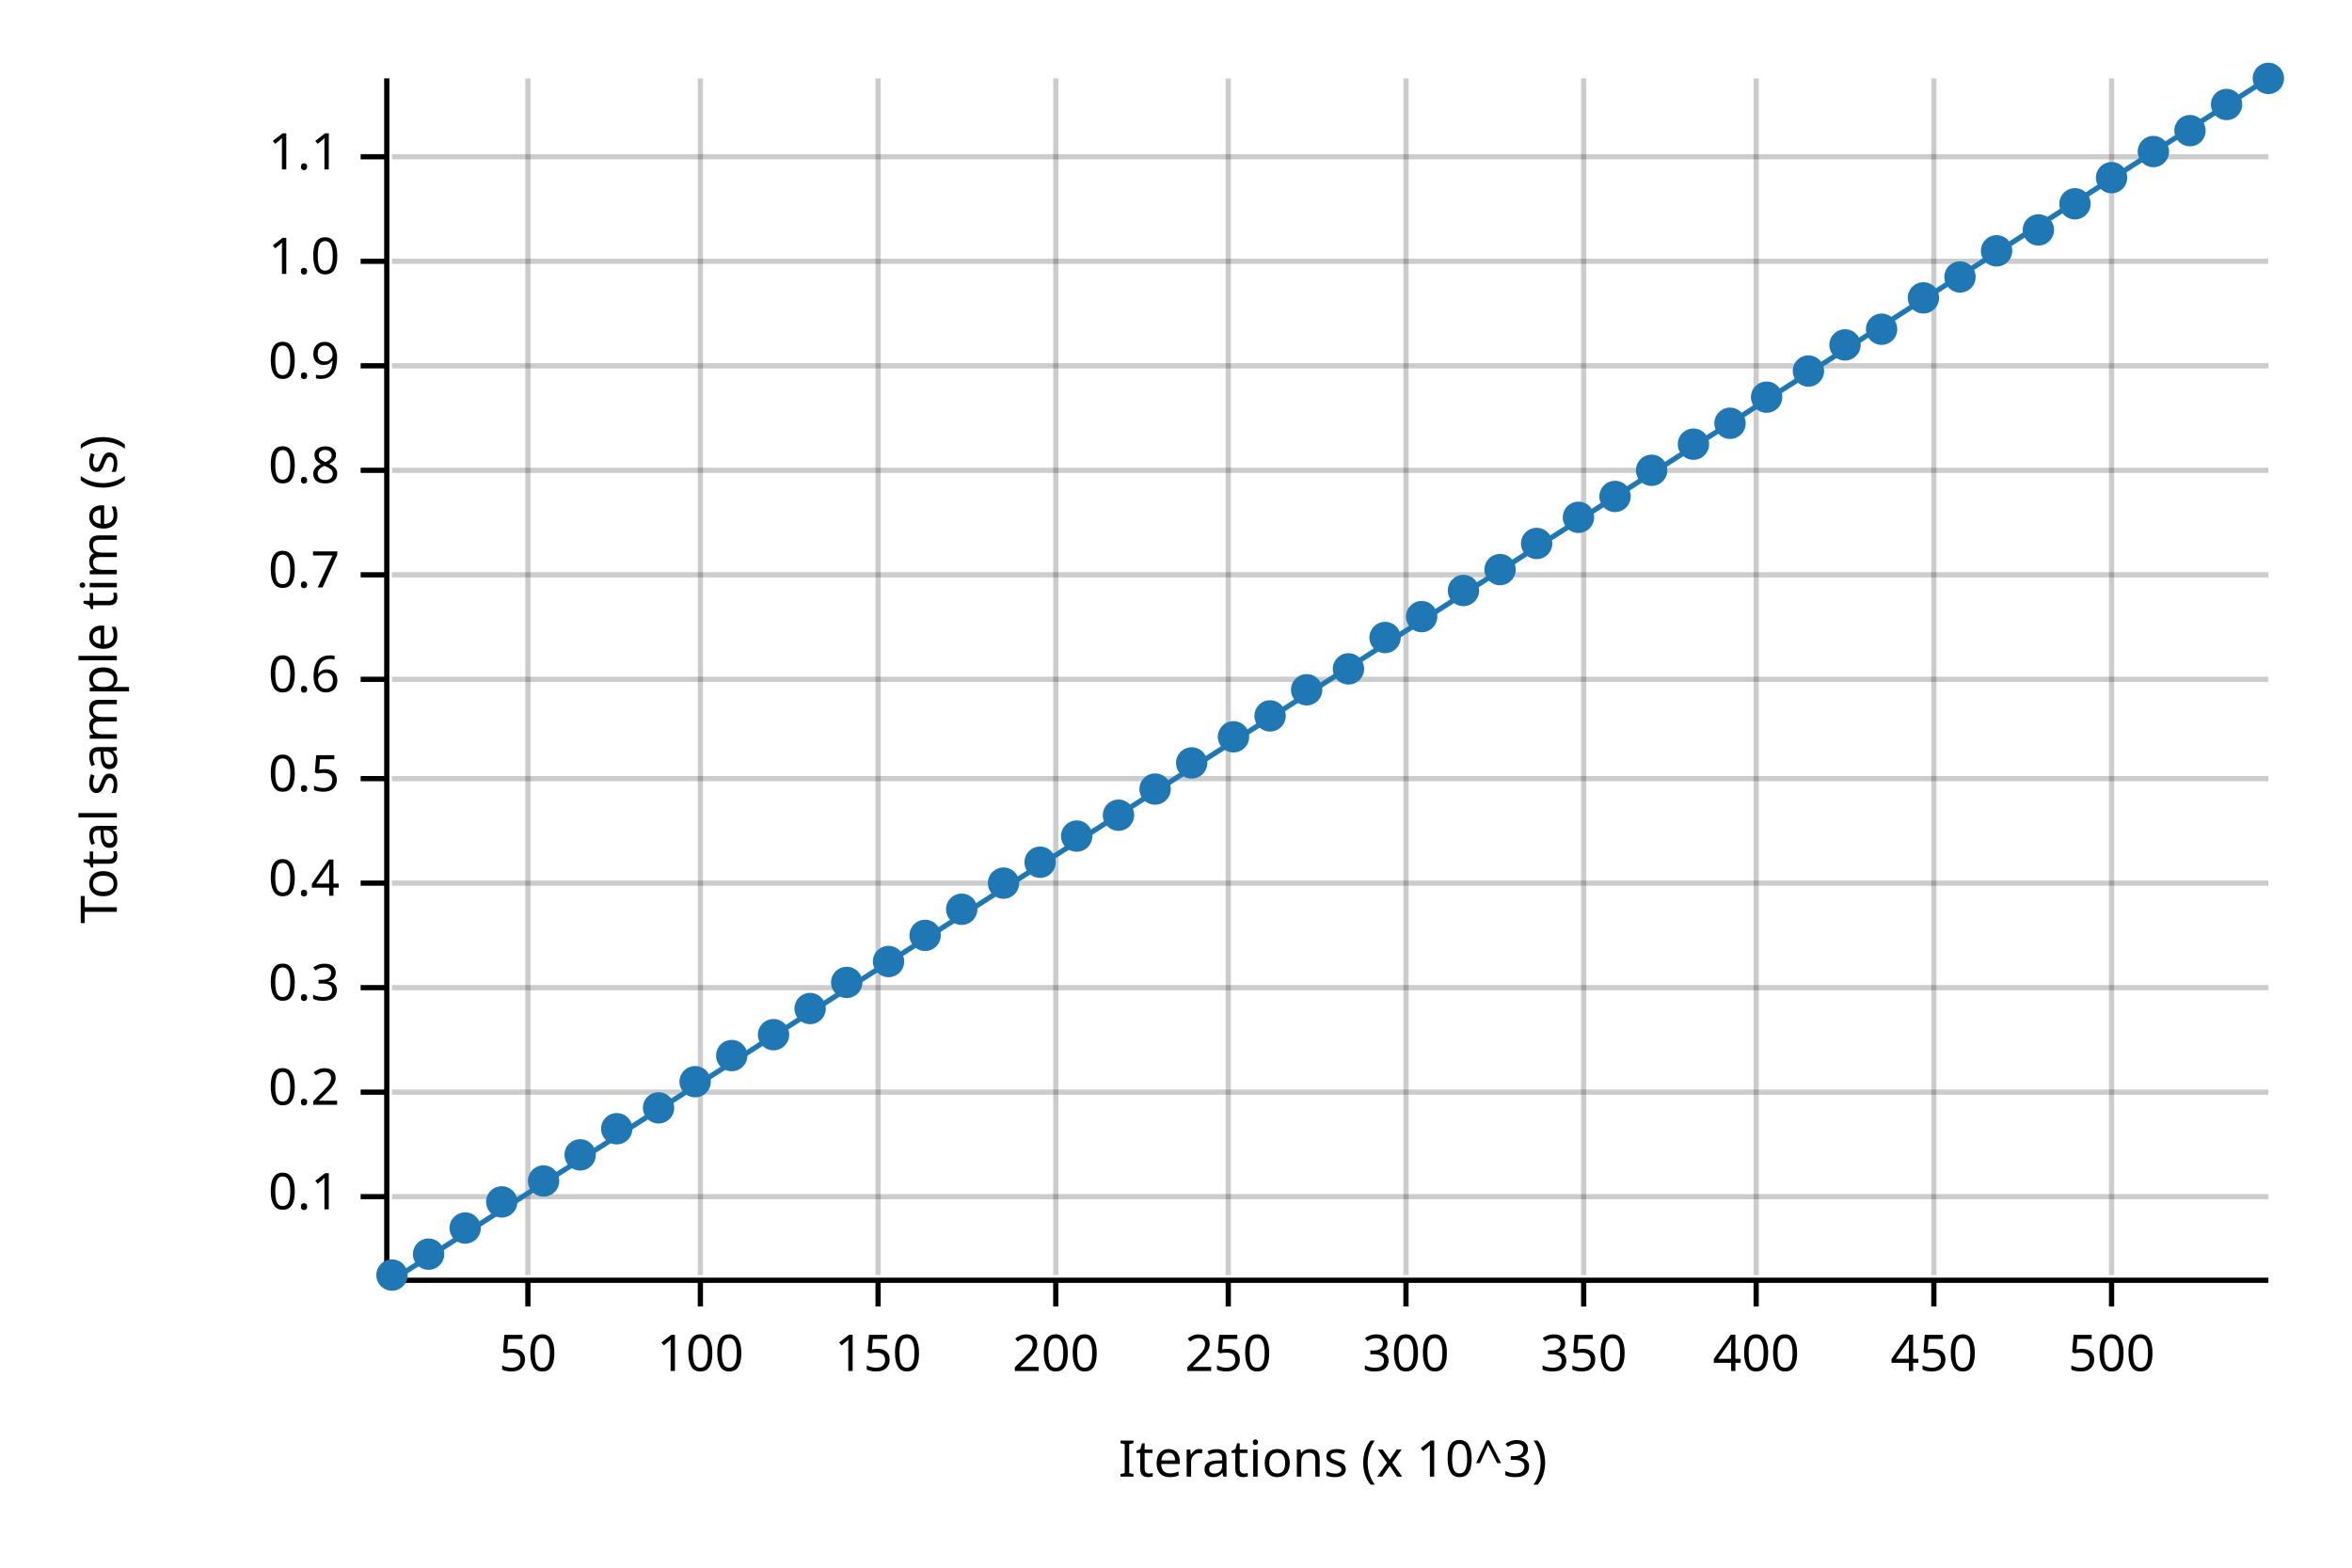
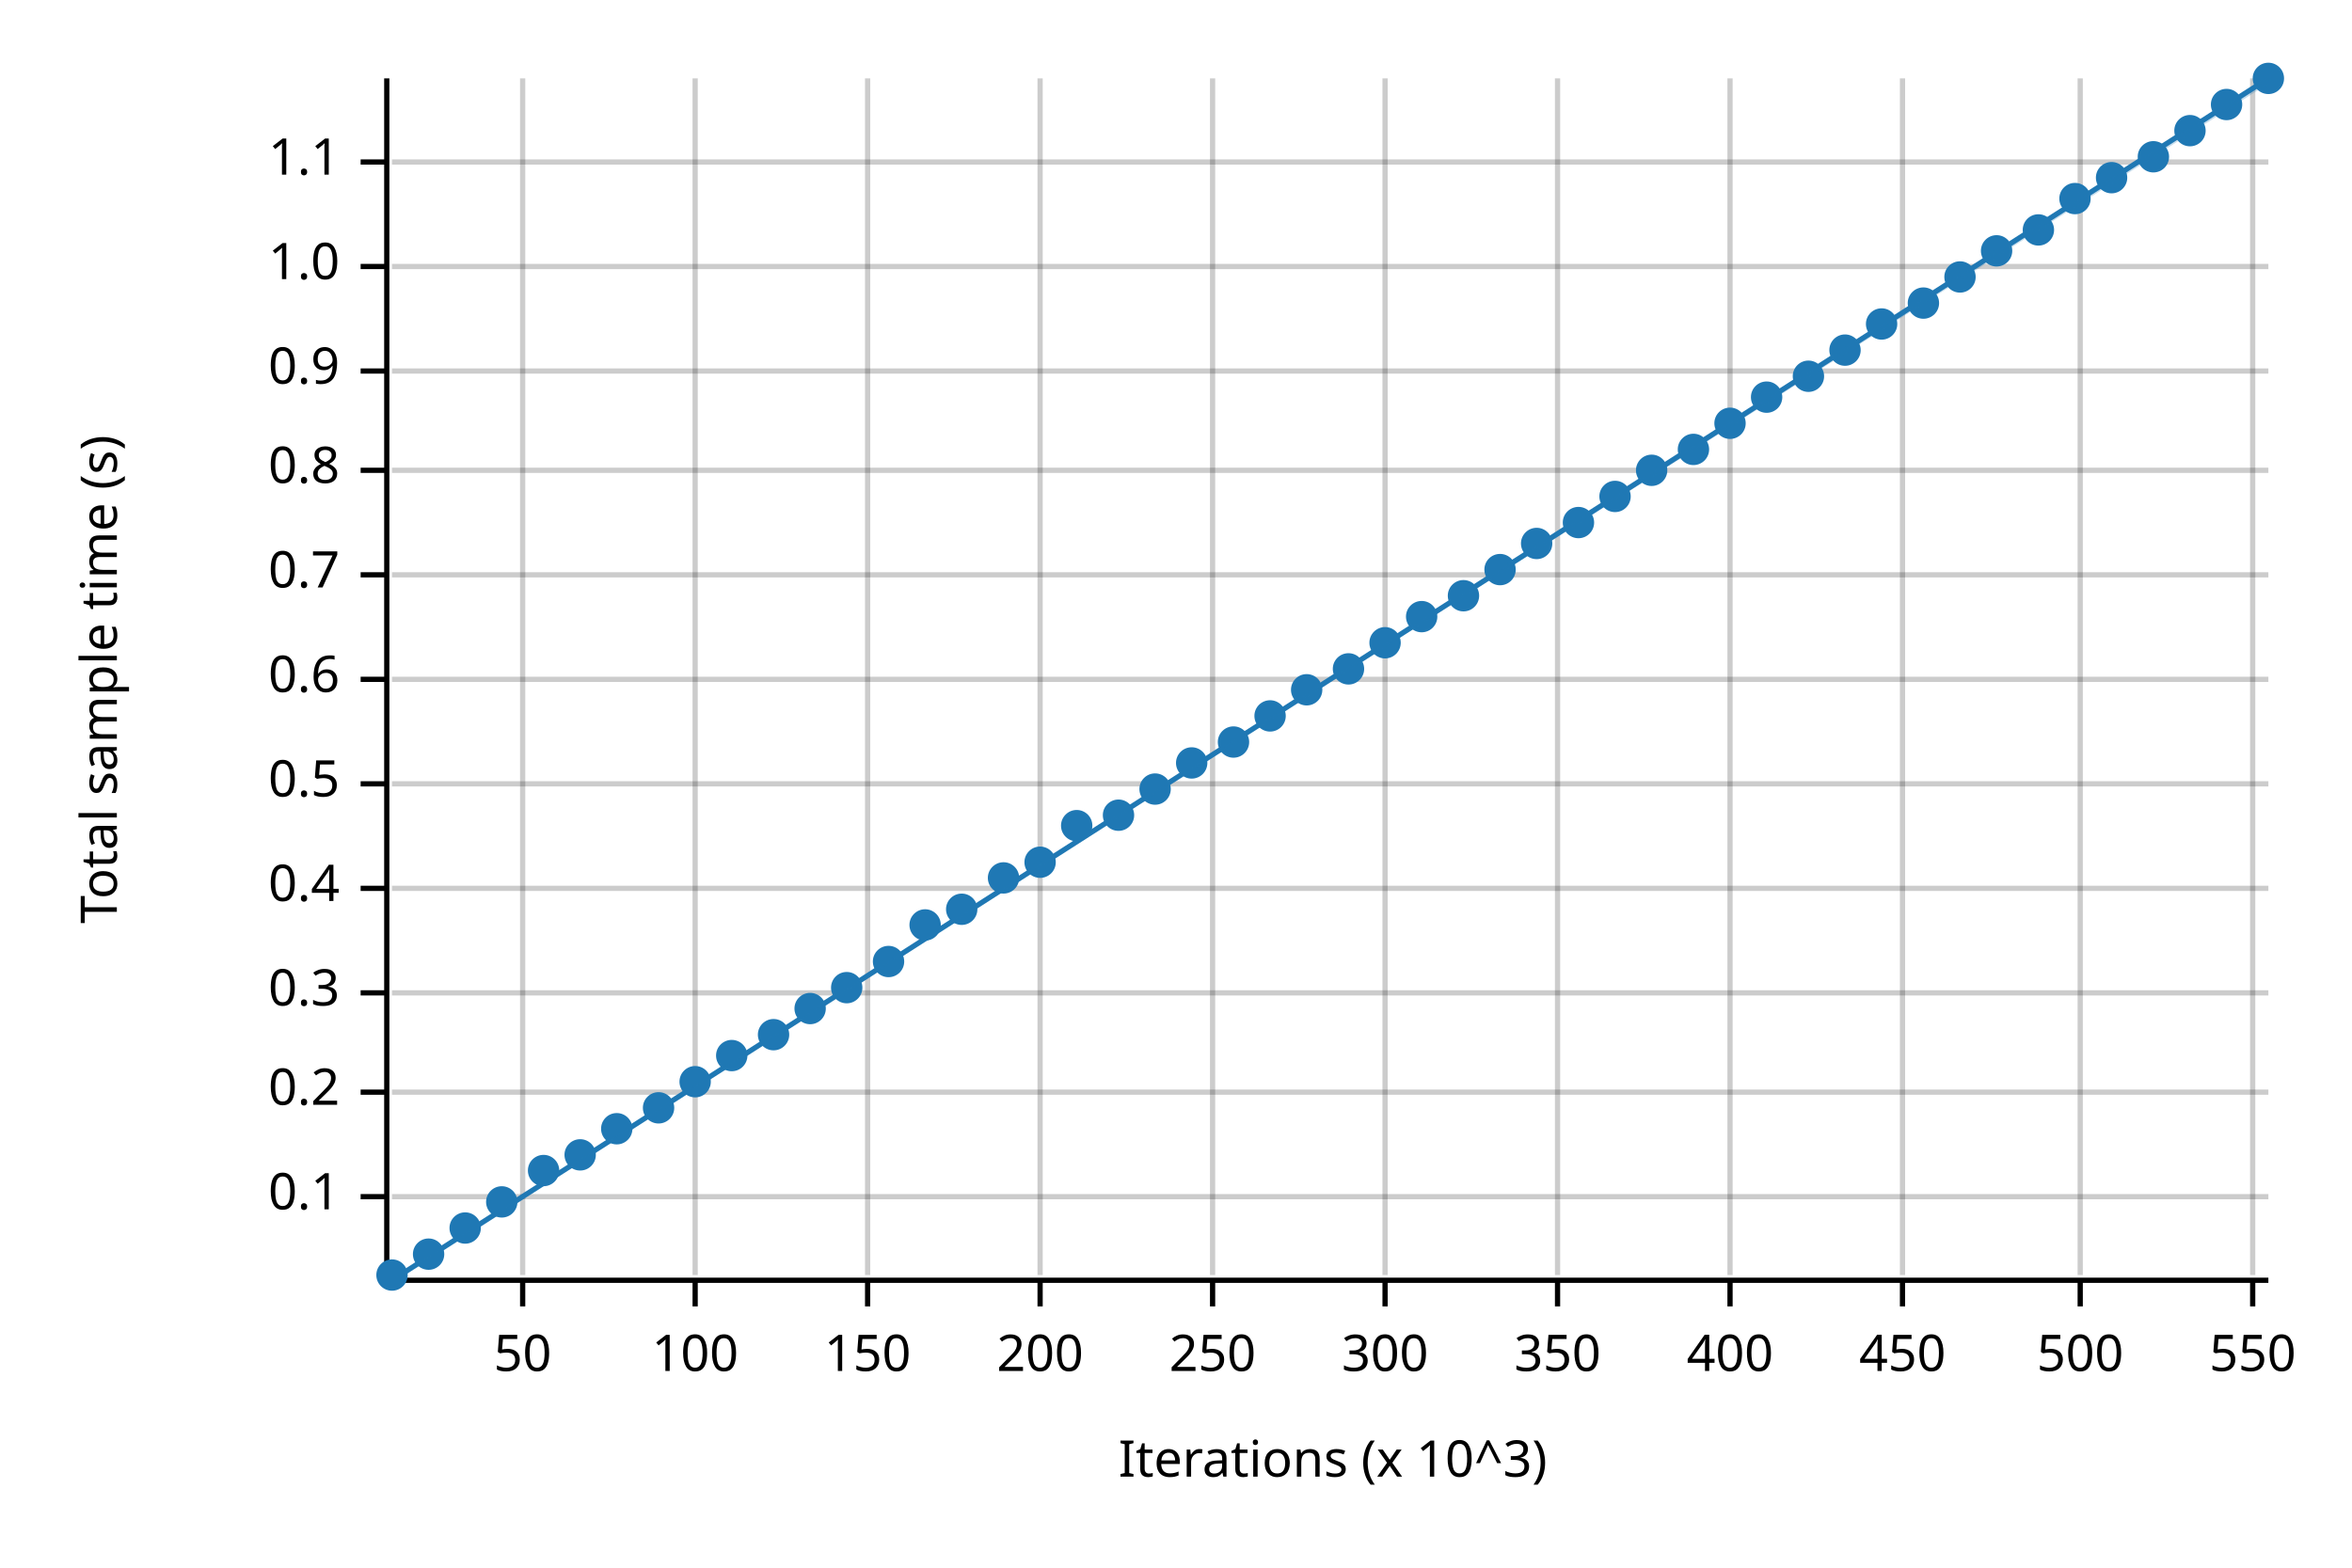
<svg xmlns="http://www.w3.org/2000/svg" width="450" height="300" viewBox="0 0 450 300">
  <text x="15" y="130" dy="0.76em" text-anchor="middle" font-family="sans-serif" font-size="9.677" opacity="1" fill="#000000" transform="rotate(270, 15, 130)">
Total sample time (s)
</text>
  <text x="255" y="285" dy="-0.5ex" text-anchor="middle" font-family="sans-serif" font-size="9.677" opacity="1" fill="#000000">
Iterations (x 10^3)
</text>
-   <line opacity="0.2" stroke="#000000" stroke-width="1" x1="101" y1="244" x2="101" y2="15" />
-   <line opacity="0.2" stroke="#000000" stroke-width="1" x1="134" y1="244" x2="134" y2="15" />
-   <line opacity="0.2" stroke="#000000" stroke-width="1" x1="168" y1="244" x2="168" y2="15" />
-   <line opacity="0.2" stroke="#000000" stroke-width="1" x1="202" y1="244" x2="202" y2="15" />
-   <line opacity="0.2" stroke="#000000" stroke-width="1" x1="235" y1="244" x2="235" y2="15" />
-   <line opacity="0.2" stroke="#000000" stroke-width="1" x1="269" y1="244" x2="269" y2="15" />
-   <line opacity="0.2" stroke="#000000" stroke-width="1" x1="303" y1="244" x2="303" y2="15" />
-   <line opacity="0.2" stroke="#000000" stroke-width="1" x1="336" y1="244" x2="336" y2="15" />
-   <line opacity="0.2" stroke="#000000" stroke-width="1" x1="370" y1="244" x2="370" y2="15" />
-   <line opacity="0.2" stroke="#000000" stroke-width="1" x1="404" y1="244" x2="404" y2="15" />
+   <line opacity="0.2" stroke="#000000" stroke-width="1" x1="100" y1="244" x2="100" y2="15" />
+   <line opacity="0.2" stroke="#000000" stroke-width="1" x1="133" y1="244" x2="133" y2="15" />
+   <line opacity="0.2" stroke="#000000" stroke-width="1" x1="166" y1="244" x2="166" y2="15" />
+   <line opacity="0.2" stroke="#000000" stroke-width="1" x1="199" y1="244" x2="199" y2="15" />
+   <line opacity="0.2" stroke="#000000" stroke-width="1" x1="232" y1="244" x2="232" y2="15" />
+   <line opacity="0.2" stroke="#000000" stroke-width="1" x1="265" y1="244" x2="265" y2="15" />
+   <line opacity="0.2" stroke="#000000" stroke-width="1" x1="298" y1="244" x2="298" y2="15" />
+   <line opacity="0.2" stroke="#000000" stroke-width="1" x1="331" y1="244" x2="331" y2="15" />
+   <line opacity="0.2" stroke="#000000" stroke-width="1" x1="364" y1="244" x2="364" y2="15" />
+   <line opacity="0.2" stroke="#000000" stroke-width="1" x1="398" y1="244" x2="398" y2="15" />
+   <line opacity="0.2" stroke="#000000" stroke-width="1" x1="431" y1="244" x2="431" y2="15" />
  <line opacity="0.2" stroke="#000000" stroke-width="1" x1="75" y1="229" x2="434" y2="229" />
  <line opacity="0.2" stroke="#000000" stroke-width="1" x1="75" y1="209" x2="434" y2="209" />
-   <line opacity="0.2" stroke="#000000" stroke-width="1" x1="75" y1="189" x2="434" y2="189" />
-   <line opacity="0.2" stroke="#000000" stroke-width="1" x1="75" y1="169" x2="434" y2="169" />
-   <line opacity="0.2" stroke="#000000" stroke-width="1" x1="75" y1="149" x2="434" y2="149" />
+   <line opacity="0.2" stroke="#000000" stroke-width="1" x1="75" y1="190" x2="434" y2="190" />
+   <line opacity="0.2" stroke="#000000" stroke-width="1" x1="75" y1="170" x2="434" y2="170" />
+   <line opacity="0.2" stroke="#000000" stroke-width="1" x1="75" y1="150" x2="434" y2="150" />
  <line opacity="0.2" stroke="#000000" stroke-width="1" x1="75" y1="130" x2="434" y2="130" />
  <line opacity="0.2" stroke="#000000" stroke-width="1" x1="75" y1="110" x2="434" y2="110" />
  <line opacity="0.2" stroke="#000000" stroke-width="1" x1="75" y1="90" x2="434" y2="90" />
-   <line opacity="0.2" stroke="#000000" stroke-width="1" x1="75" y1="70" x2="434" y2="70" />
-   <line opacity="0.2" stroke="#000000" stroke-width="1" x1="75" y1="50" x2="434" y2="50" />
-   <line opacity="0.2" stroke="#000000" stroke-width="1" x1="75" y1="30" x2="434" y2="30" />
+   <line opacity="0.2" stroke="#000000" stroke-width="1" x1="75" y1="71" x2="434" y2="71" />
+   <line opacity="0.2" stroke="#000000" stroke-width="1" x1="75" y1="51" x2="434" y2="51" />
+   <line opacity="0.2" stroke="#000000" stroke-width="1" x1="75" y1="31" x2="434" y2="31" />
  <polyline fill="none" opacity="1" stroke="#000000" stroke-width="1" points="74,15 74,244 " />
  <text x="65" y="229" dy="0.5ex" text-anchor="end" font-family="sans-serif" font-size="9.677" opacity="1" fill="#000000">
0.1
</text>
  <polyline fill="none" opacity="1" stroke="#000000" stroke-width="1" points="69,229 74,229 " />
  <text x="65" y="209" dy="0.5ex" text-anchor="end" font-family="sans-serif" font-size="9.677" opacity="1" fill="#000000">
0.2
</text>
  <polyline fill="none" opacity="1" stroke="#000000" stroke-width="1" points="69,209 74,209 " />
-   <text x="65" y="189" dy="0.5ex" text-anchor="end" font-family="sans-serif" font-size="9.677" opacity="1" fill="#000000">
+   <text x="65" y="190" dy="0.5ex" text-anchor="end" font-family="sans-serif" font-size="9.677" opacity="1" fill="#000000">
0.3
</text>
-   <polyline fill="none" opacity="1" stroke="#000000" stroke-width="1" points="69,189 74,189 " />
-   <text x="65" y="169" dy="0.5ex" text-anchor="end" font-family="sans-serif" font-size="9.677" opacity="1" fill="#000000">
+   <polyline fill="none" opacity="1" stroke="#000000" stroke-width="1" points="69,190 74,190 " />
+   <text x="65" y="170" dy="0.5ex" text-anchor="end" font-family="sans-serif" font-size="9.677" opacity="1" fill="#000000">
0.4
</text>
-   <polyline fill="none" opacity="1" stroke="#000000" stroke-width="1" points="69,169 74,169 " />
-   <text x="65" y="149" dy="0.5ex" text-anchor="end" font-family="sans-serif" font-size="9.677" opacity="1" fill="#000000">
+   <polyline fill="none" opacity="1" stroke="#000000" stroke-width="1" points="69,170 74,170 " />
+   <text x="65" y="150" dy="0.5ex" text-anchor="end" font-family="sans-serif" font-size="9.677" opacity="1" fill="#000000">
0.5
</text>
-   <polyline fill="none" opacity="1" stroke="#000000" stroke-width="1" points="69,149 74,149 " />
+   <polyline fill="none" opacity="1" stroke="#000000" stroke-width="1" points="69,150 74,150 " />
  <text x="65" y="130" dy="0.5ex" text-anchor="end" font-family="sans-serif" font-size="9.677" opacity="1" fill="#000000">
0.6
</text>
  <polyline fill="none" opacity="1" stroke="#000000" stroke-width="1" points="69,130 74,130 " />
  <text x="65" y="110" dy="0.5ex" text-anchor="end" font-family="sans-serif" font-size="9.677" opacity="1" fill="#000000">
0.7
</text>
  <polyline fill="none" opacity="1" stroke="#000000" stroke-width="1" points="69,110 74,110 " />
  <text x="65" y="90" dy="0.5ex" text-anchor="end" font-family="sans-serif" font-size="9.677" opacity="1" fill="#000000">
0.8
</text>
  <polyline fill="none" opacity="1" stroke="#000000" stroke-width="1" points="69,90 74,90 " />
-   <text x="65" y="70" dy="0.5ex" text-anchor="end" font-family="sans-serif" font-size="9.677" opacity="1" fill="#000000">
+   <text x="65" y="71" dy="0.5ex" text-anchor="end" font-family="sans-serif" font-size="9.677" opacity="1" fill="#000000">
0.9
</text>
-   <polyline fill="none" opacity="1" stroke="#000000" stroke-width="1" points="69,70 74,70 " />
-   <text x="65" y="50" dy="0.5ex" text-anchor="end" font-family="sans-serif" font-size="9.677" opacity="1" fill="#000000">
+   <polyline fill="none" opacity="1" stroke="#000000" stroke-width="1" points="69,71 74,71 " />
+   <text x="65" y="51" dy="0.5ex" text-anchor="end" font-family="sans-serif" font-size="9.677" opacity="1" fill="#000000">
1.0
</text>
-   <polyline fill="none" opacity="1" stroke="#000000" stroke-width="1" points="69,50 74,50 " />
-   <text x="65" y="30" dy="0.5ex" text-anchor="end" font-family="sans-serif" font-size="9.677" opacity="1" fill="#000000">
+   <polyline fill="none" opacity="1" stroke="#000000" stroke-width="1" points="69,51 74,51 " />
+   <text x="65" y="31" dy="0.5ex" text-anchor="end" font-family="sans-serif" font-size="9.677" opacity="1" fill="#000000">
1.1
</text>
-   <polyline fill="none" opacity="1" stroke="#000000" stroke-width="1" points="69,30 74,30 " />
+   <polyline fill="none" opacity="1" stroke="#000000" stroke-width="1" points="69,31 74,31 " />
  <polyline fill="none" opacity="1" stroke="#000000" stroke-width="1" points="75,245 434,245 " />
-   <text x="101" y="255" dy="0.76em" text-anchor="middle" font-family="sans-serif" font-size="9.677" opacity="1" fill="#000000">
+   <text x="100" y="255" dy="0.76em" text-anchor="middle" font-family="sans-serif" font-size="9.677" opacity="1" fill="#000000">
50
</text>
-   <polyline fill="none" opacity="1" stroke="#000000" stroke-width="1" points="101,245 101,250 " />
-   <text x="134" y="255" dy="0.76em" text-anchor="middle" font-family="sans-serif" font-size="9.677" opacity="1" fill="#000000">
+   <polyline fill="none" opacity="1" stroke="#000000" stroke-width="1" points="100,245 100,250 " />
+   <text x="133" y="255" dy="0.76em" text-anchor="middle" font-family="sans-serif" font-size="9.677" opacity="1" fill="#000000">
100
</text>
-   <polyline fill="none" opacity="1" stroke="#000000" stroke-width="1" points="134,245 134,250 " />
-   <text x="168" y="255" dy="0.76em" text-anchor="middle" font-family="sans-serif" font-size="9.677" opacity="1" fill="#000000">
+   <polyline fill="none" opacity="1" stroke="#000000" stroke-width="1" points="133,245 133,250 " />
+   <text x="166" y="255" dy="0.76em" text-anchor="middle" font-family="sans-serif" font-size="9.677" opacity="1" fill="#000000">
150
</text>
-   <polyline fill="none" opacity="1" stroke="#000000" stroke-width="1" points="168,245 168,250 " />
-   <text x="202" y="255" dy="0.76em" text-anchor="middle" font-family="sans-serif" font-size="9.677" opacity="1" fill="#000000">
+   <polyline fill="none" opacity="1" stroke="#000000" stroke-width="1" points="166,245 166,250 " />
+   <text x="199" y="255" dy="0.76em" text-anchor="middle" font-family="sans-serif" font-size="9.677" opacity="1" fill="#000000">
200
</text>
-   <polyline fill="none" opacity="1" stroke="#000000" stroke-width="1" points="202,245 202,250 " />
-   <text x="235" y="255" dy="0.76em" text-anchor="middle" font-family="sans-serif" font-size="9.677" opacity="1" fill="#000000">
+   <polyline fill="none" opacity="1" stroke="#000000" stroke-width="1" points="199,245 199,250 " />
+   <text x="232" y="255" dy="0.76em" text-anchor="middle" font-family="sans-serif" font-size="9.677" opacity="1" fill="#000000">
250
</text>
-   <polyline fill="none" opacity="1" stroke="#000000" stroke-width="1" points="235,245 235,250 " />
-   <text x="269" y="255" dy="0.76em" text-anchor="middle" font-family="sans-serif" font-size="9.677" opacity="1" fill="#000000">
+   <polyline fill="none" opacity="1" stroke="#000000" stroke-width="1" points="232,245 232,250 " />
+   <text x="265" y="255" dy="0.76em" text-anchor="middle" font-family="sans-serif" font-size="9.677" opacity="1" fill="#000000">
300
</text>
-   <polyline fill="none" opacity="1" stroke="#000000" stroke-width="1" points="269,245 269,250 " />
-   <text x="303" y="255" dy="0.76em" text-anchor="middle" font-family="sans-serif" font-size="9.677" opacity="1" fill="#000000">
+   <polyline fill="none" opacity="1" stroke="#000000" stroke-width="1" points="265,245 265,250 " />
+   <text x="298" y="255" dy="0.76em" text-anchor="middle" font-family="sans-serif" font-size="9.677" opacity="1" fill="#000000">
350
</text>
-   <polyline fill="none" opacity="1" stroke="#000000" stroke-width="1" points="303,245 303,250 " />
-   <text x="336" y="255" dy="0.76em" text-anchor="middle" font-family="sans-serif" font-size="9.677" opacity="1" fill="#000000">
+   <polyline fill="none" opacity="1" stroke="#000000" stroke-width="1" points="298,245 298,250 " />
+   <text x="331" y="255" dy="0.76em" text-anchor="middle" font-family="sans-serif" font-size="9.677" opacity="1" fill="#000000">
400
</text>
-   <polyline fill="none" opacity="1" stroke="#000000" stroke-width="1" points="336,245 336,250 " />
-   <text x="370" y="255" dy="0.76em" text-anchor="middle" font-family="sans-serif" font-size="9.677" opacity="1" fill="#000000">
+   <polyline fill="none" opacity="1" stroke="#000000" stroke-width="1" points="331,245 331,250 " />
+   <text x="364" y="255" dy="0.76em" text-anchor="middle" font-family="sans-serif" font-size="9.677" opacity="1" fill="#000000">
450
</text>
-   <polyline fill="none" opacity="1" stroke="#000000" stroke-width="1" points="370,245 370,250 " />
-   <text x="404" y="255" dy="0.76em" text-anchor="middle" font-family="sans-serif" font-size="9.677" opacity="1" fill="#000000">
+   <polyline fill="none" opacity="1" stroke="#000000" stroke-width="1" points="364,245 364,250 " />
+   <text x="398" y="255" dy="0.76em" text-anchor="middle" font-family="sans-serif" font-size="9.677" opacity="1" fill="#000000">
500
</text>
-   <polyline fill="none" opacity="1" stroke="#000000" stroke-width="1" points="404,245 404,250 " />
+   <polyline fill="none" opacity="1" stroke="#000000" stroke-width="1" points="398,245 398,250 " />
+   <text x="431" y="255" dy="0.76em" text-anchor="middle" font-family="sans-serif" font-size="9.677" opacity="1" fill="#000000">
+ 550
+ </text>
+   <polyline fill="none" opacity="1" stroke="#000000" stroke-width="1" points="431,245 431,250 " />
  <circle cx="75" cy="244" r="3" opacity="1" fill="#1F78B4" stroke="none" stroke-width="1" />
  <circle cx="82" cy="240" r="3" opacity="1" fill="#1F78B4" stroke="none" stroke-width="1" />
  <circle cx="89" cy="235" r="3" opacity="1" fill="#1F78B4" stroke="none" stroke-width="1" />
  <circle cx="96" cy="230" r="3" opacity="1" fill="#1F78B4" stroke="none" stroke-width="1" />
-   <circle cx="104" cy="226" r="3" opacity="1" fill="#1F78B4" stroke="none" stroke-width="1" />
+   <circle cx="104" cy="224" r="3" opacity="1" fill="#1F78B4" stroke="none" stroke-width="1" />
  <circle cx="111" cy="221" r="3" opacity="1" fill="#1F78B4" stroke="none" stroke-width="1" />
  <circle cx="118" cy="216" r="3" opacity="1" fill="#1F78B4" stroke="none" stroke-width="1" />
  <circle cx="126" cy="212" r="3" opacity="1" fill="#1F78B4" stroke="none" stroke-width="1" />
  <circle cx="133" cy="207" r="3" opacity="1" fill="#1F78B4" stroke="none" stroke-width="1" />
  <circle cx="140" cy="202" r="3" opacity="1" fill="#1F78B4" stroke="none" stroke-width="1" />
  <circle cx="148" cy="198" r="3" opacity="1" fill="#1F78B4" stroke="none" stroke-width="1" />
  <circle cx="155" cy="193" r="3" opacity="1" fill="#1F78B4" stroke="none" stroke-width="1" />
-   <circle cx="162" cy="188" r="3" opacity="1" fill="#1F78B4" stroke="none" stroke-width="1" />
+   <circle cx="162" cy="189" r="3" opacity="1" fill="#1F78B4" stroke="none" stroke-width="1" />
  <circle cx="170" cy="184" r="3" opacity="1" fill="#1F78B4" stroke="none" stroke-width="1" />
-   <circle cx="177" cy="179" r="3" opacity="1" fill="#1F78B4" stroke="none" stroke-width="1" />
+   <circle cx="177" cy="177" r="3" opacity="1" fill="#1F78B4" stroke="none" stroke-width="1" />
  <circle cx="184" cy="174" r="3" opacity="1" fill="#1F78B4" stroke="none" stroke-width="1" />
-   <circle cx="192" cy="169" r="3" opacity="1" fill="#1F78B4" stroke="none" stroke-width="1" />
+   <circle cx="192" cy="168" r="3" opacity="1" fill="#1F78B4" stroke="none" stroke-width="1" />
  <circle cx="199" cy="165" r="3" opacity="1" fill="#1F78B4" stroke="none" stroke-width="1" />
-   <circle cx="206" cy="160" r="3" opacity="1" fill="#1F78B4" stroke="none" stroke-width="1" />
+   <circle cx="206" cy="158" r="3" opacity="1" fill="#1F78B4" stroke="none" stroke-width="1" />
  <circle cx="214" cy="156" r="3" opacity="1" fill="#1F78B4" stroke="none" stroke-width="1" />
  <circle cx="221" cy="151" r="3" opacity="1" fill="#1F78B4" stroke="none" stroke-width="1" />
  <circle cx="228" cy="146" r="3" opacity="1" fill="#1F78B4" stroke="none" stroke-width="1" />
-   <circle cx="236" cy="141" r="3" opacity="1" fill="#1F78B4" stroke="none" stroke-width="1" />
+   <circle cx="236" cy="142" r="3" opacity="1" fill="#1F78B4" stroke="none" stroke-width="1" />
  <circle cx="243" cy="137" r="3" opacity="1" fill="#1F78B4" stroke="none" stroke-width="1" />
  <circle cx="250" cy="132" r="3" opacity="1" fill="#1F78B4" stroke="none" stroke-width="1" />
  <circle cx="258" cy="128" r="3" opacity="1" fill="#1F78B4" stroke="none" stroke-width="1" />
-   <circle cx="265" cy="122" r="3" opacity="1" fill="#1F78B4" stroke="none" stroke-width="1" />
+   <circle cx="265" cy="123" r="3" opacity="1" fill="#1F78B4" stroke="none" stroke-width="1" />
  <circle cx="272" cy="118" r="3" opacity="1" fill="#1F78B4" stroke="none" stroke-width="1" />
-   <circle cx="280" cy="113" r="3" opacity="1" fill="#1F78B4" stroke="none" stroke-width="1" />
+   <circle cx="280" cy="114" r="3" opacity="1" fill="#1F78B4" stroke="none" stroke-width="1" />
  <circle cx="287" cy="109" r="3" opacity="1" fill="#1F78B4" stroke="none" stroke-width="1" />
  <circle cx="294" cy="104" r="3" opacity="1" fill="#1F78B4" stroke="none" stroke-width="1" />
-   <circle cx="302" cy="99" r="3" opacity="1" fill="#1F78B4" stroke="none" stroke-width="1" />
+   <circle cx="302" cy="100" r="3" opacity="1" fill="#1F78B4" stroke="none" stroke-width="1" />
  <circle cx="309" cy="95" r="3" opacity="1" fill="#1F78B4" stroke="none" stroke-width="1" />
  <circle cx="316" cy="90" r="3" opacity="1" fill="#1F78B4" stroke="none" stroke-width="1" />
-   <circle cx="324" cy="85" r="3" opacity="1" fill="#1F78B4" stroke="none" stroke-width="1" />
+   <circle cx="324" cy="86" r="3" opacity="1" fill="#1F78B4" stroke="none" stroke-width="1" />
  <circle cx="331" cy="81" r="3" opacity="1" fill="#1F78B4" stroke="none" stroke-width="1" />
  <circle cx="338" cy="76" r="3" opacity="1" fill="#1F78B4" stroke="none" stroke-width="1" />
-   <circle cx="346" cy="71" r="3" opacity="1" fill="#1F78B4" stroke="none" stroke-width="1" />
-   <circle cx="353" cy="66" r="3" opacity="1" fill="#1F78B4" stroke="none" stroke-width="1" />
-   <circle cx="360" cy="63" r="3" opacity="1" fill="#1F78B4" stroke="none" stroke-width="1" />
-   <circle cx="368" cy="57" r="3" opacity="1" fill="#1F78B4" stroke="none" stroke-width="1" />
+   <circle cx="346" cy="72" r="3" opacity="1" fill="#1F78B4" stroke="none" stroke-width="1" />
+   <circle cx="353" cy="67" r="3" opacity="1" fill="#1F78B4" stroke="none" stroke-width="1" />
+   <circle cx="360" cy="62" r="3" opacity="1" fill="#1F78B4" stroke="none" stroke-width="1" />
+   <circle cx="368" cy="58" r="3" opacity="1" fill="#1F78B4" stroke="none" stroke-width="1" />
  <circle cx="375" cy="53" r="3" opacity="1" fill="#1F78B4" stroke="none" stroke-width="1" />
  <circle cx="382" cy="48" r="3" opacity="1" fill="#1F78B4" stroke="none" stroke-width="1" />
  <circle cx="390" cy="44" r="3" opacity="1" fill="#1F78B4" stroke="none" stroke-width="1" />
-   <circle cx="397" cy="39" r="3" opacity="1" fill="#1F78B4" stroke="none" stroke-width="1" />
+   <circle cx="397" cy="38" r="3" opacity="1" fill="#1F78B4" stroke="none" stroke-width="1" />
  <circle cx="404" cy="34" r="3" opacity="1" fill="#1F78B4" stroke="none" stroke-width="1" />
-   <circle cx="412" cy="29" r="3" opacity="1" fill="#1F78B4" stroke="none" stroke-width="1" />
+   <circle cx="412" cy="30" r="3" opacity="1" fill="#1F78B4" stroke="none" stroke-width="1" />
  <circle cx="419" cy="25" r="3" opacity="1" fill="#1F78B4" stroke="none" stroke-width="1" />
  <circle cx="426" cy="20" r="3" opacity="1" fill="#1F78B4" stroke="none" stroke-width="1" />
  <circle cx="434" cy="15" r="3" opacity="1" fill="#1F78B4" stroke="none" stroke-width="1" />
  <polyline fill="none" opacity="1" stroke="#1F78B4" stroke-width="1" points="75,245 434,15 " />
-   <polygon opacity="0.25" fill="#1F78B4" points="75,245 434,15 434,15 " />
+   <polygon opacity="0.25" fill="#1F78B4" points="75,245 434,16 434,15 " />
</svg>
